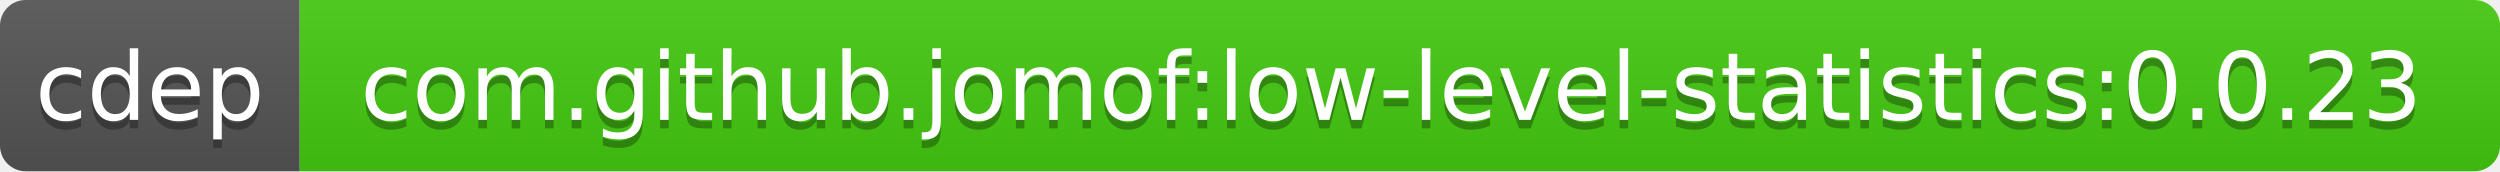
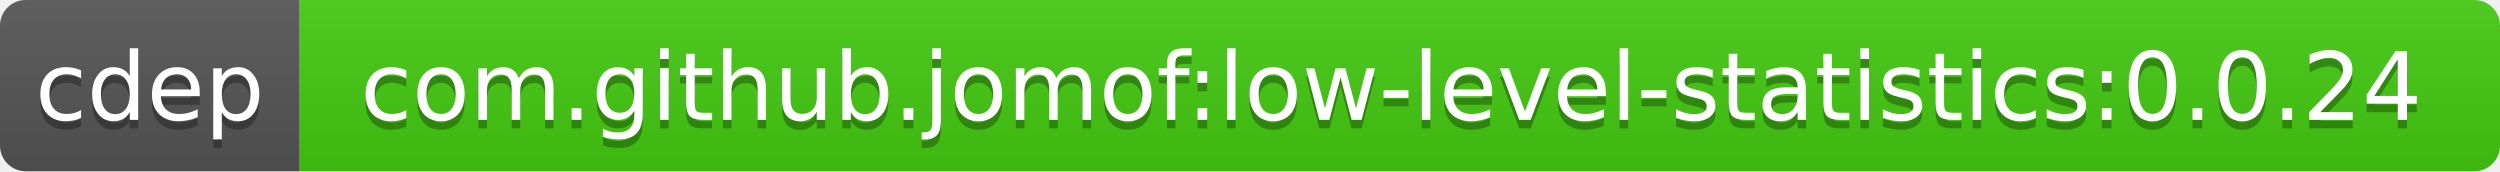
<svg xmlns="http://www.w3.org/2000/svg" width="292" height="20">
  <linearGradient id="b" x2="0" y2="100%">
    <stop offset="0" stop-color="#bbb" stop-opacity=".1" />
    <stop offset="1" stop-opacity=".1" />
  </linearGradient>
  <clipPath id="a">
    <rect width="292" height="20" rx="3" fill="#fff" />
  </clipPath>
  <g clip-path="url(#a)">
    <path fill="#555" d="M0 0h35v20H0z" />
    <path fill="#4c1" d="M35 0h257v20H35z" />
    <path fill="url(#b)" d="M0 0h292v20H0z" />
  </g>
  <g fill="#fff" text-anchor="middle" font-family="DejaVu Sans,Verdana,Geneva,sans-serif" font-size="11">
    <text x="17.5" y="15" fill="#010101" fill-opacity=".3">cdep</text>
    <text x="17.5" y="14">cdep</text>
-     <text x="162.5" y="15" fill="#010101" fill-opacity=".3">com.github.jomof:low-level-statistics:0.0.23</text>
-     <text x="162.5" y="14">com.github.jomof:low-level-statistics:0.0.23</text>
+     <text x="162.5" y="15" fill="#010101" fill-opacity=".3">com.github.jomof:low-level-statistics:0.0.24</text>
+     <text x="162.5" y="14">com.github.jomof:low-level-statistics:0.0.24</text>
  </g>
</svg>
